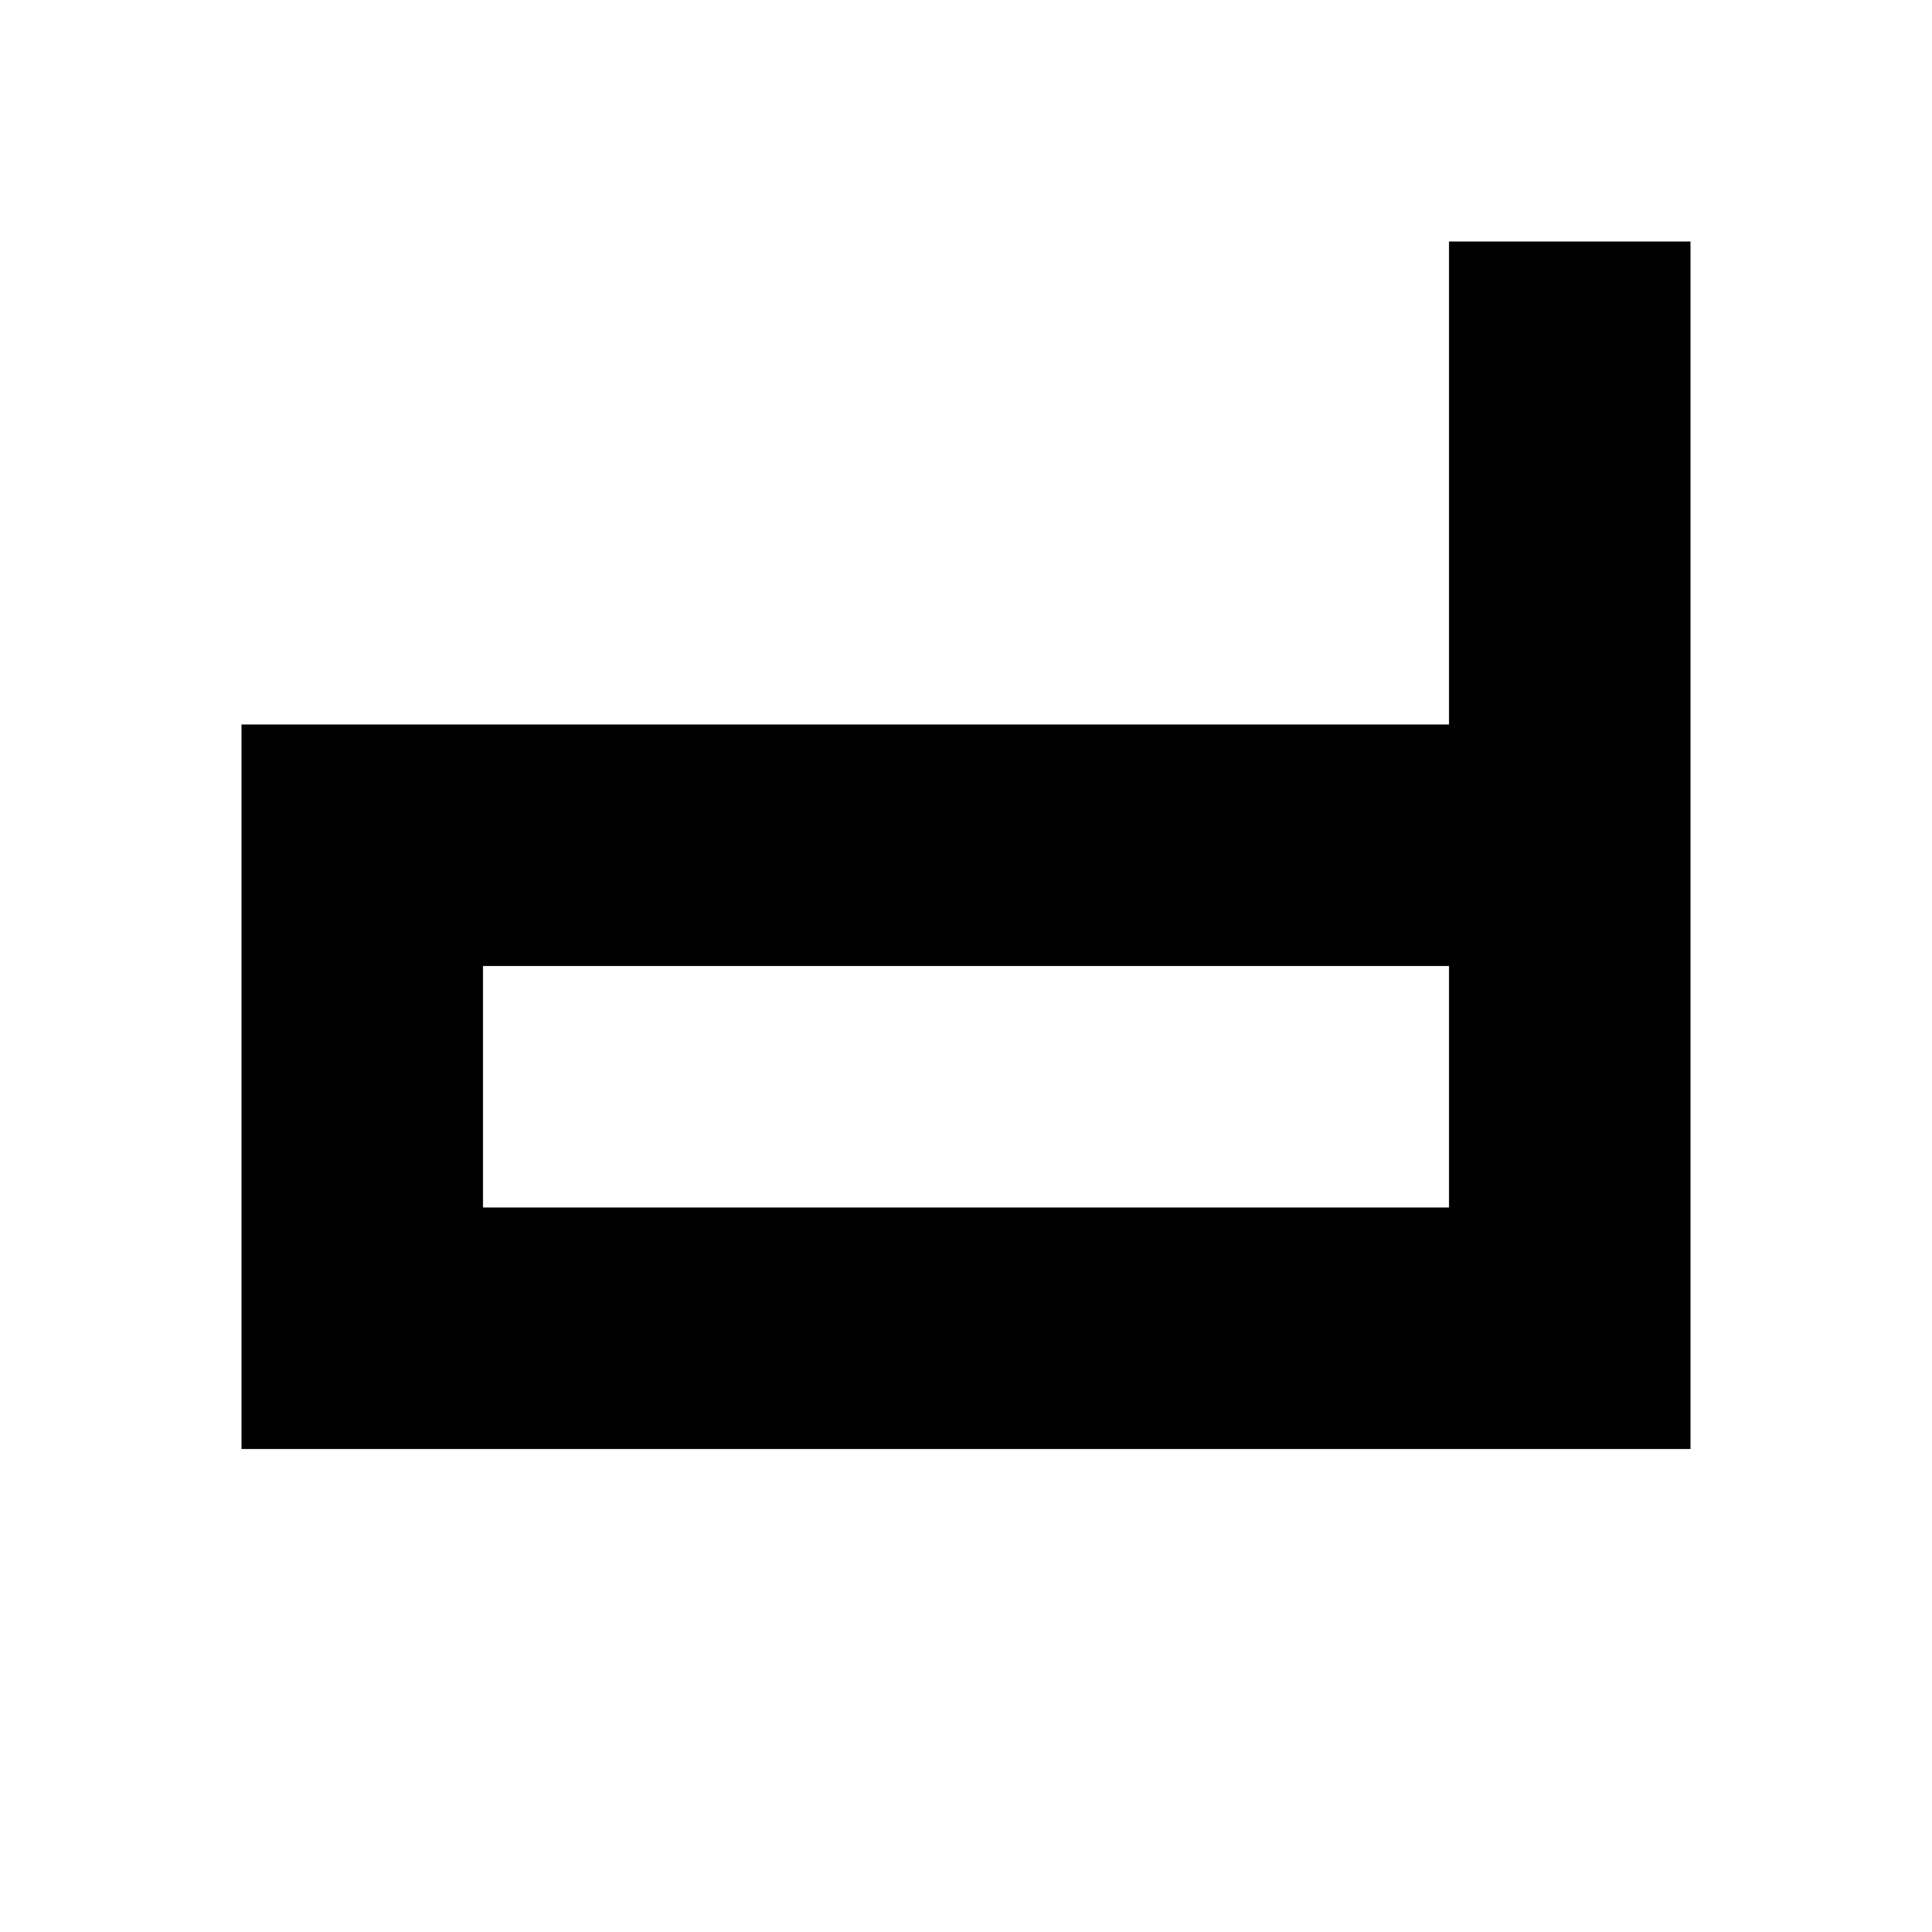
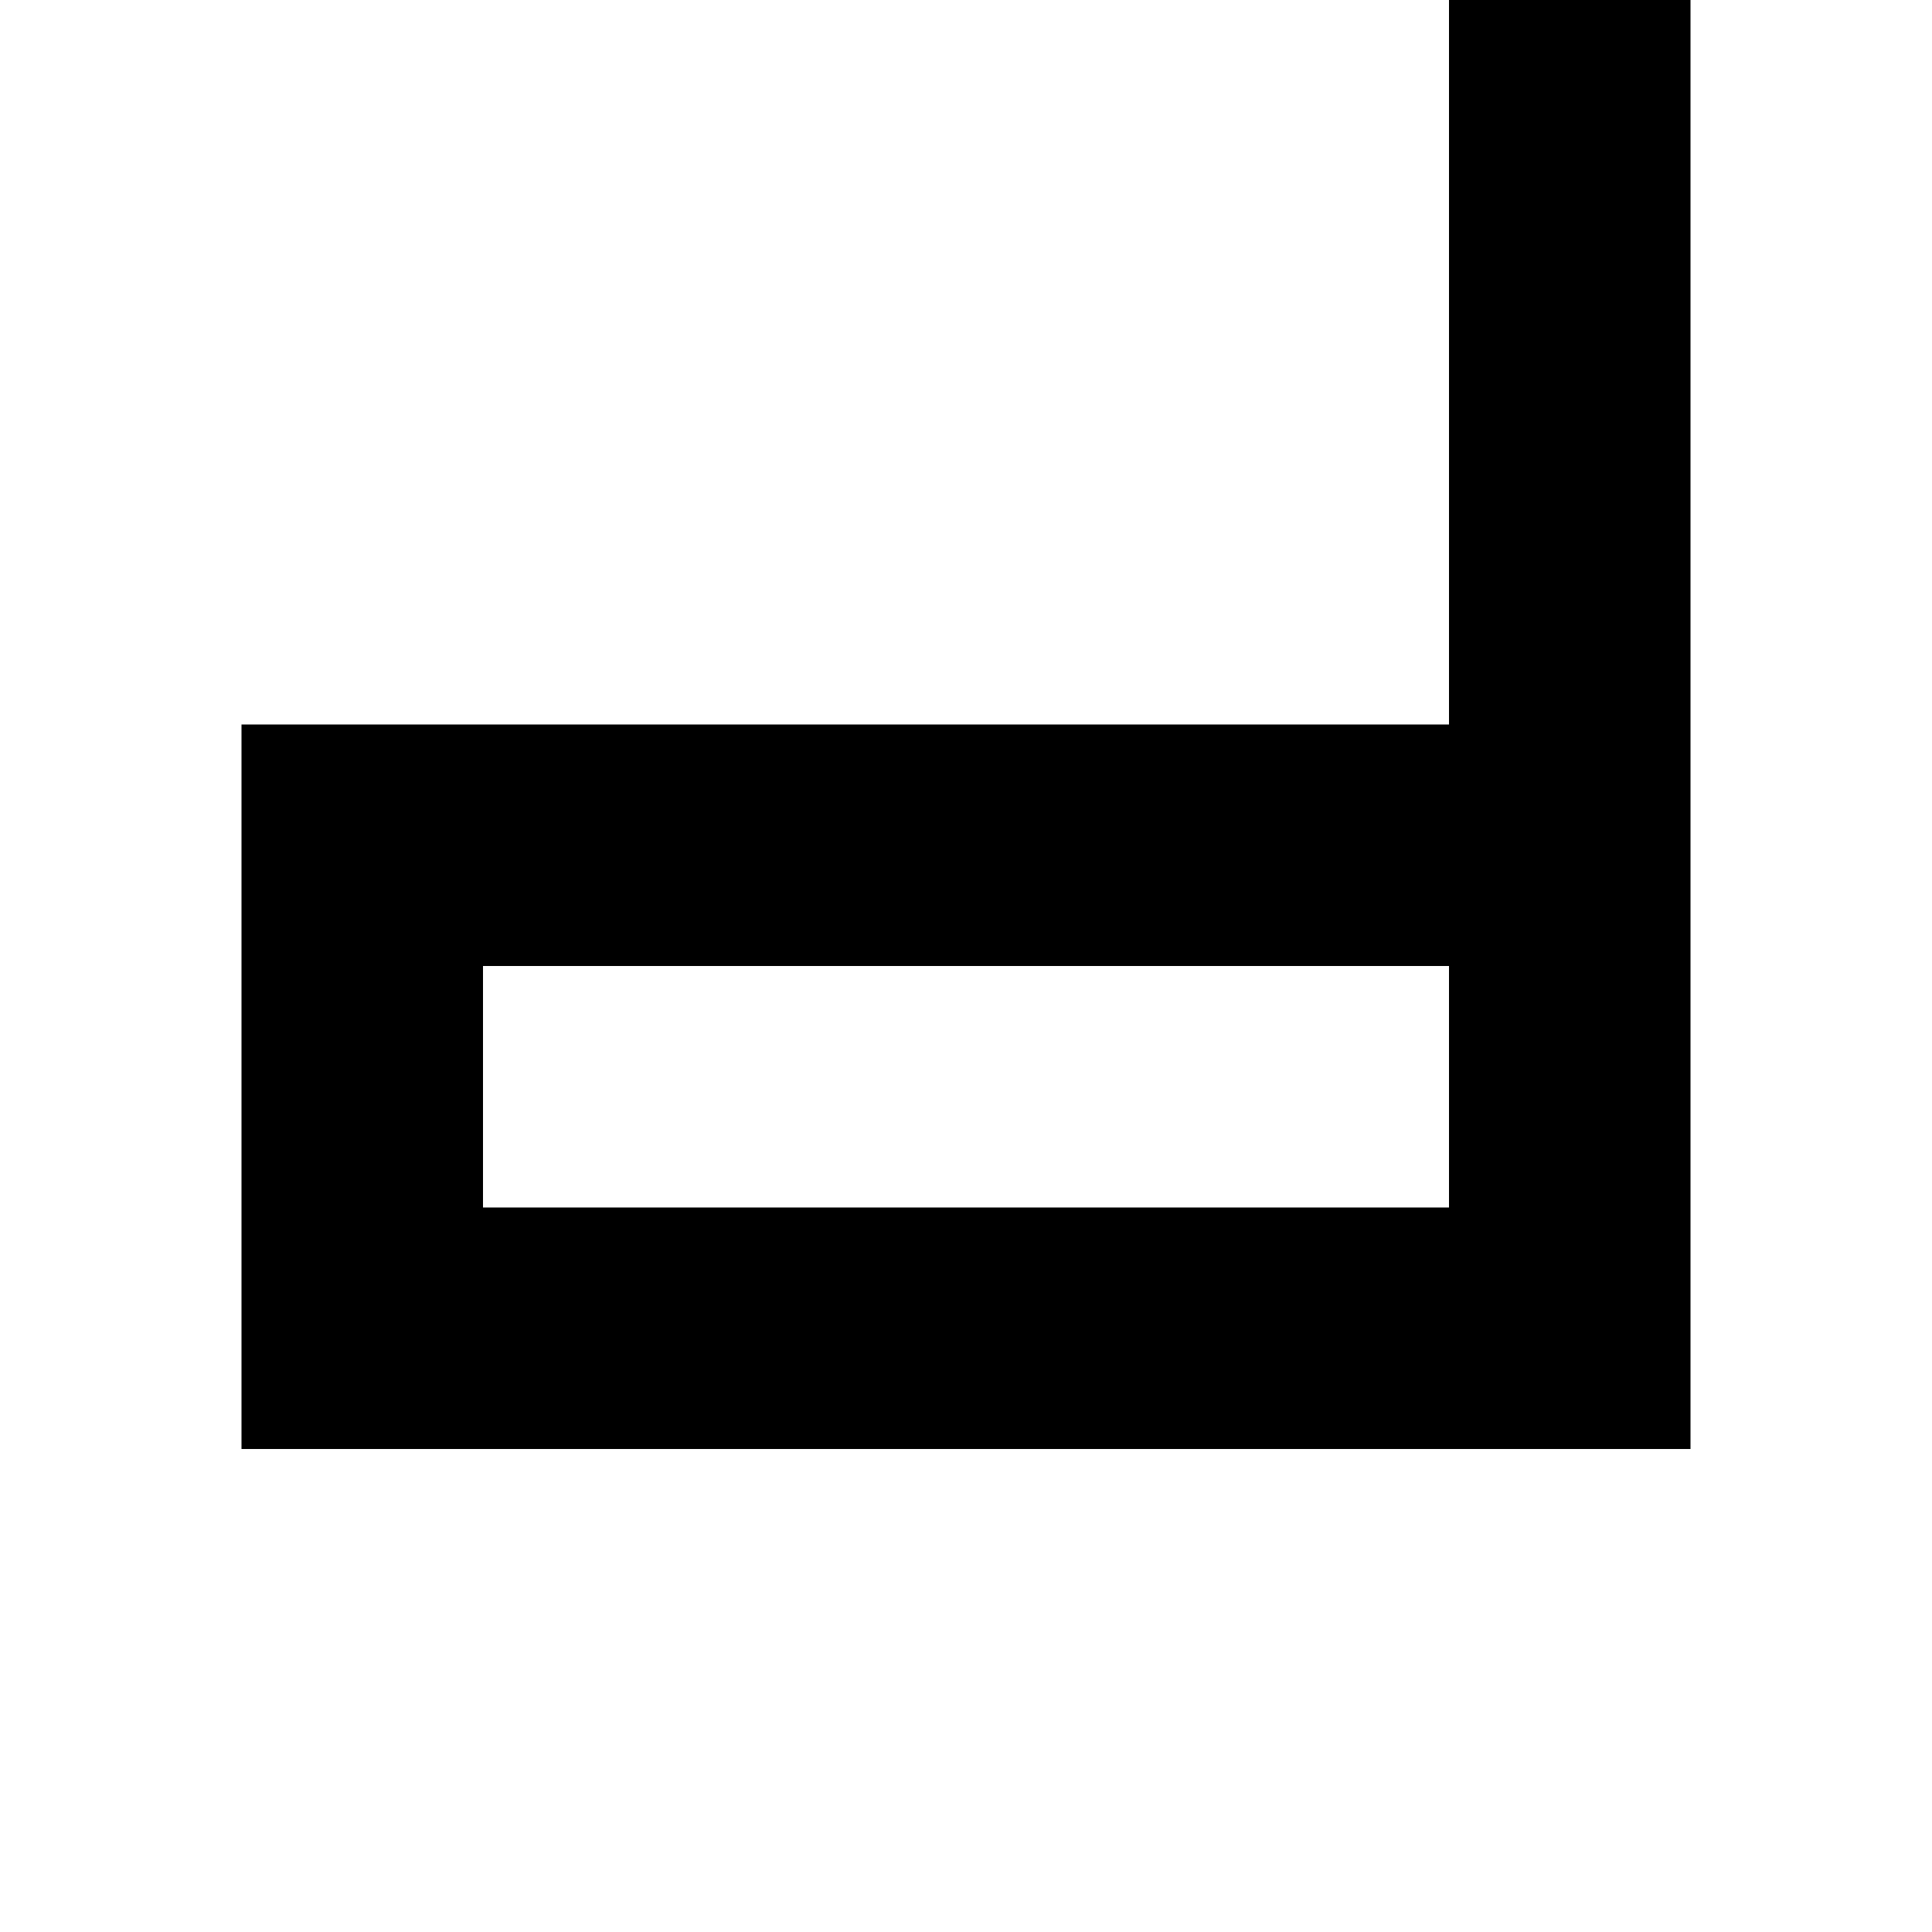
<svg xmlns="http://www.w3.org/2000/svg" viewBox="0 0 8 8">
-   <path d="M2,4L2,5L6,5L6,4M1,6L1,3L6,3L6,1L7,1L7,6" />
+   <path d="M2,4L2,5L6,5L6,4M1,6L1,3L6,3L6,0L7,0L7,6" />
</svg>
